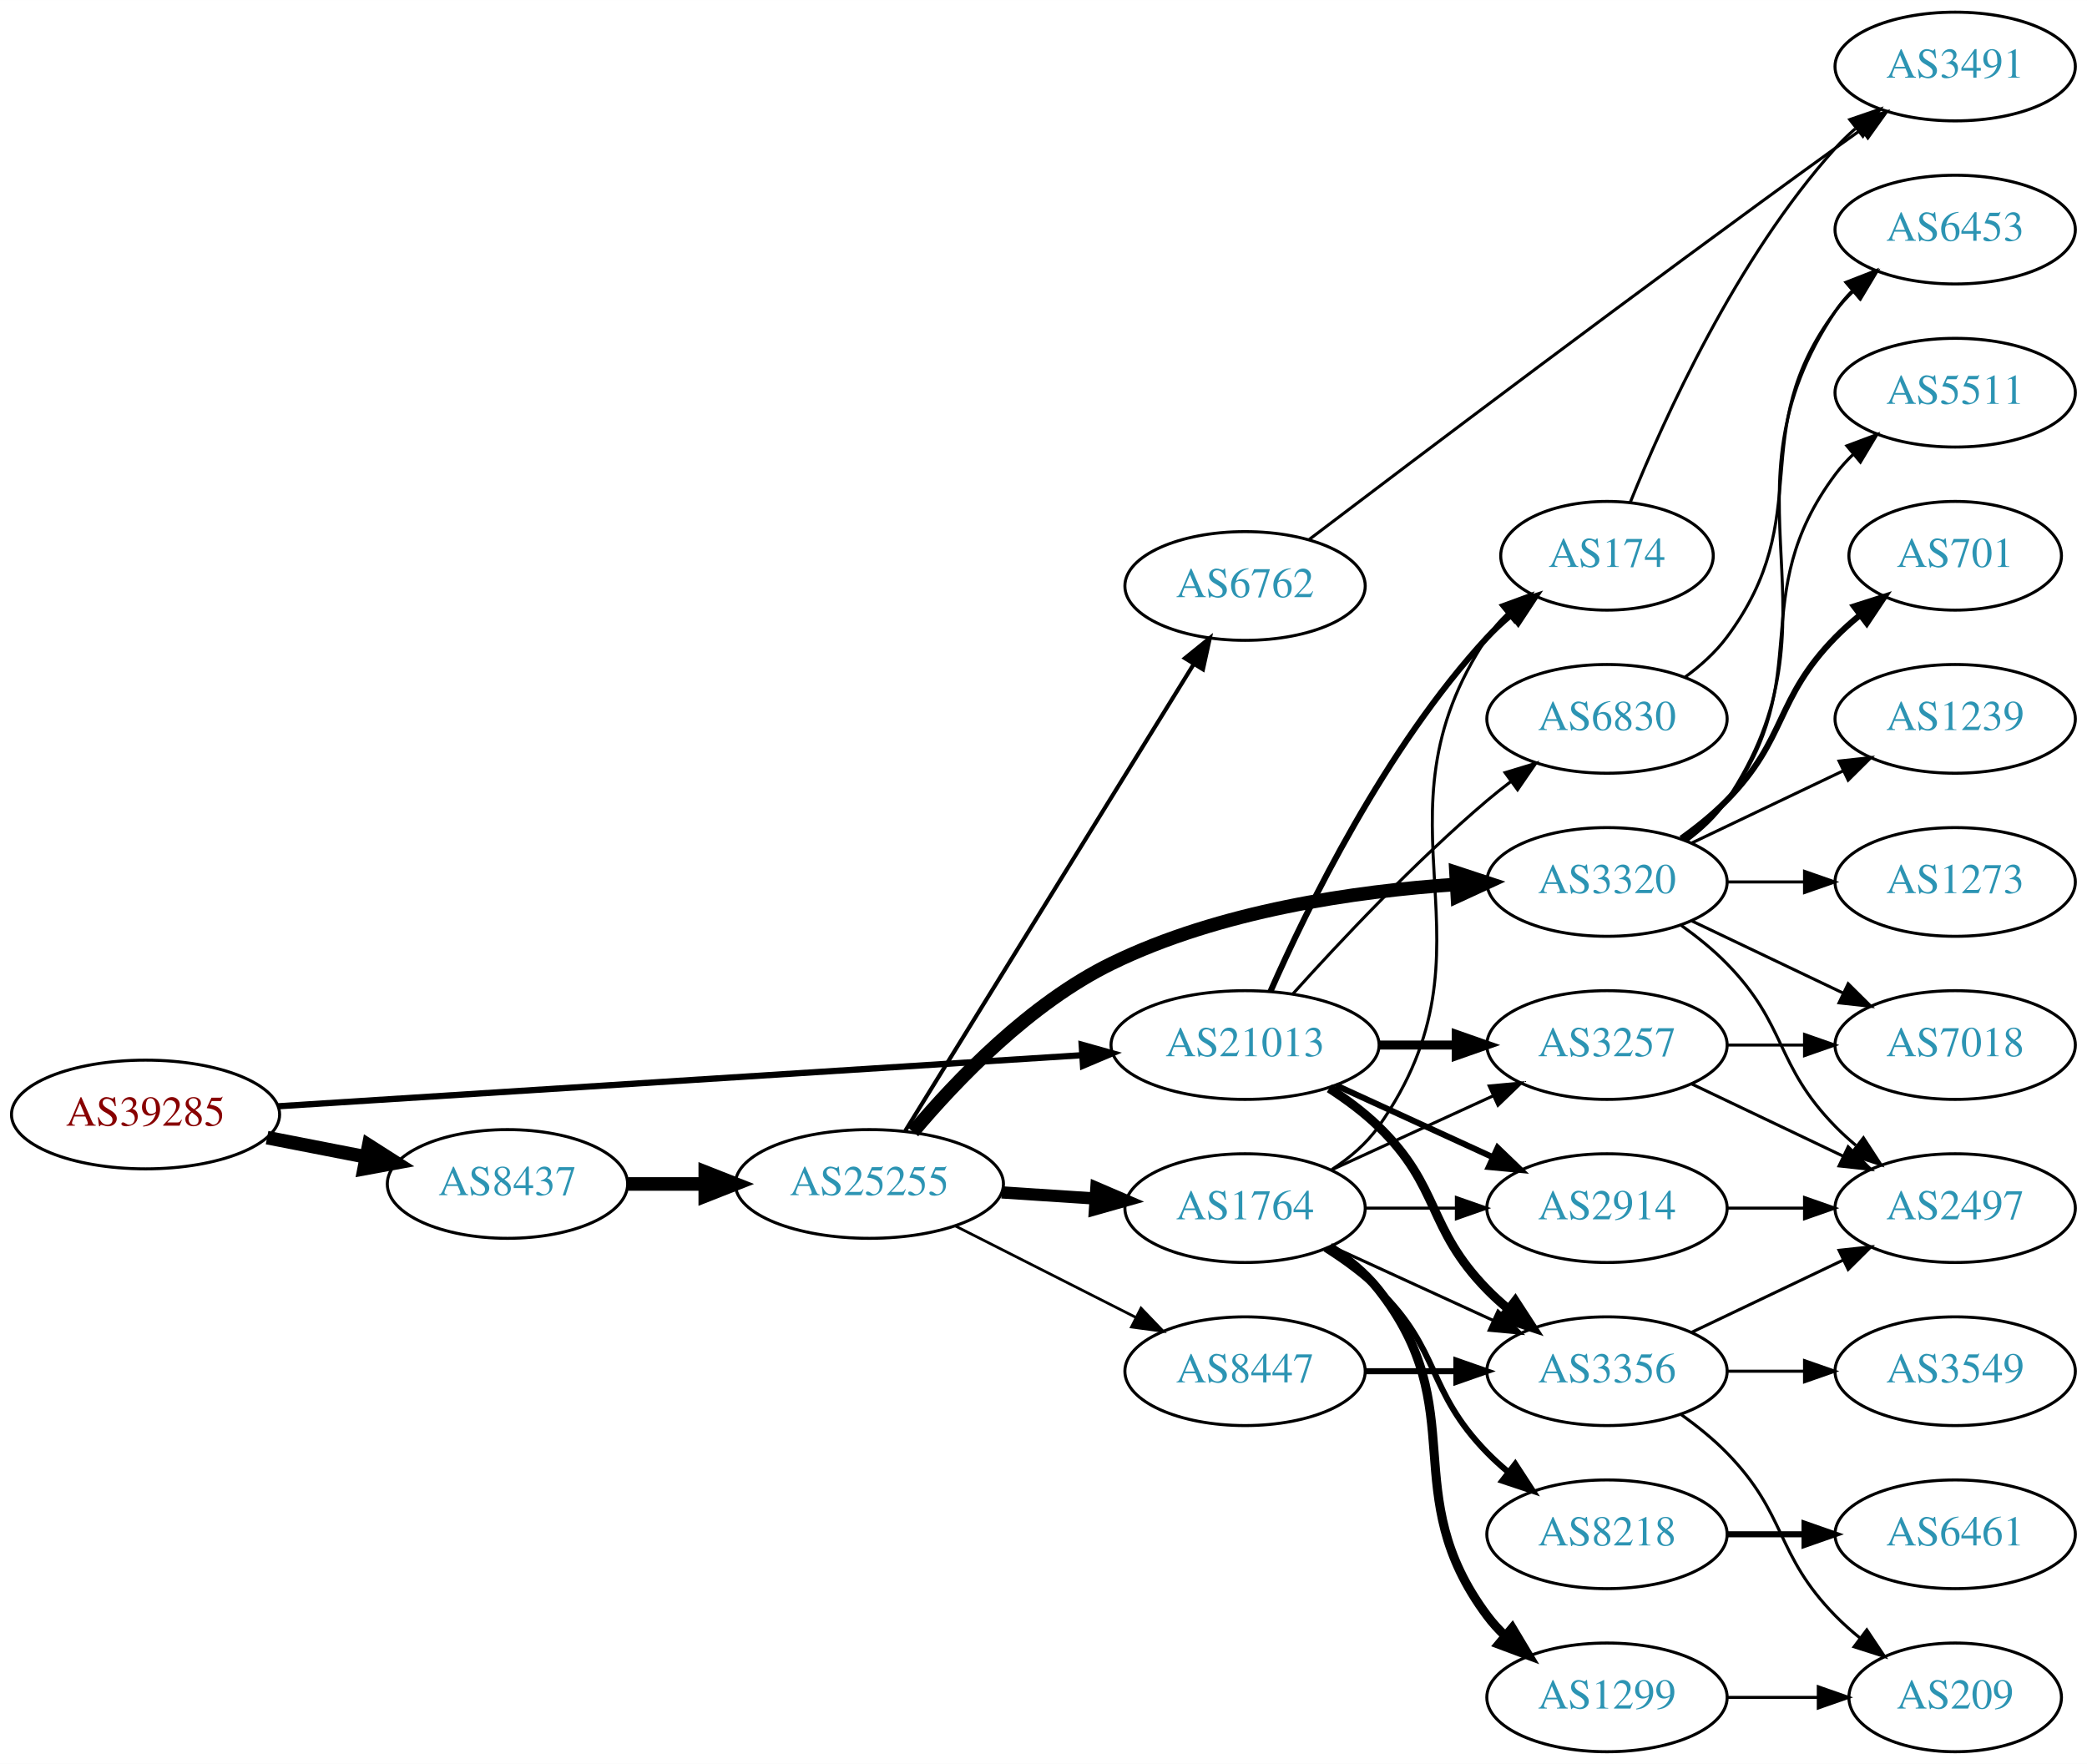
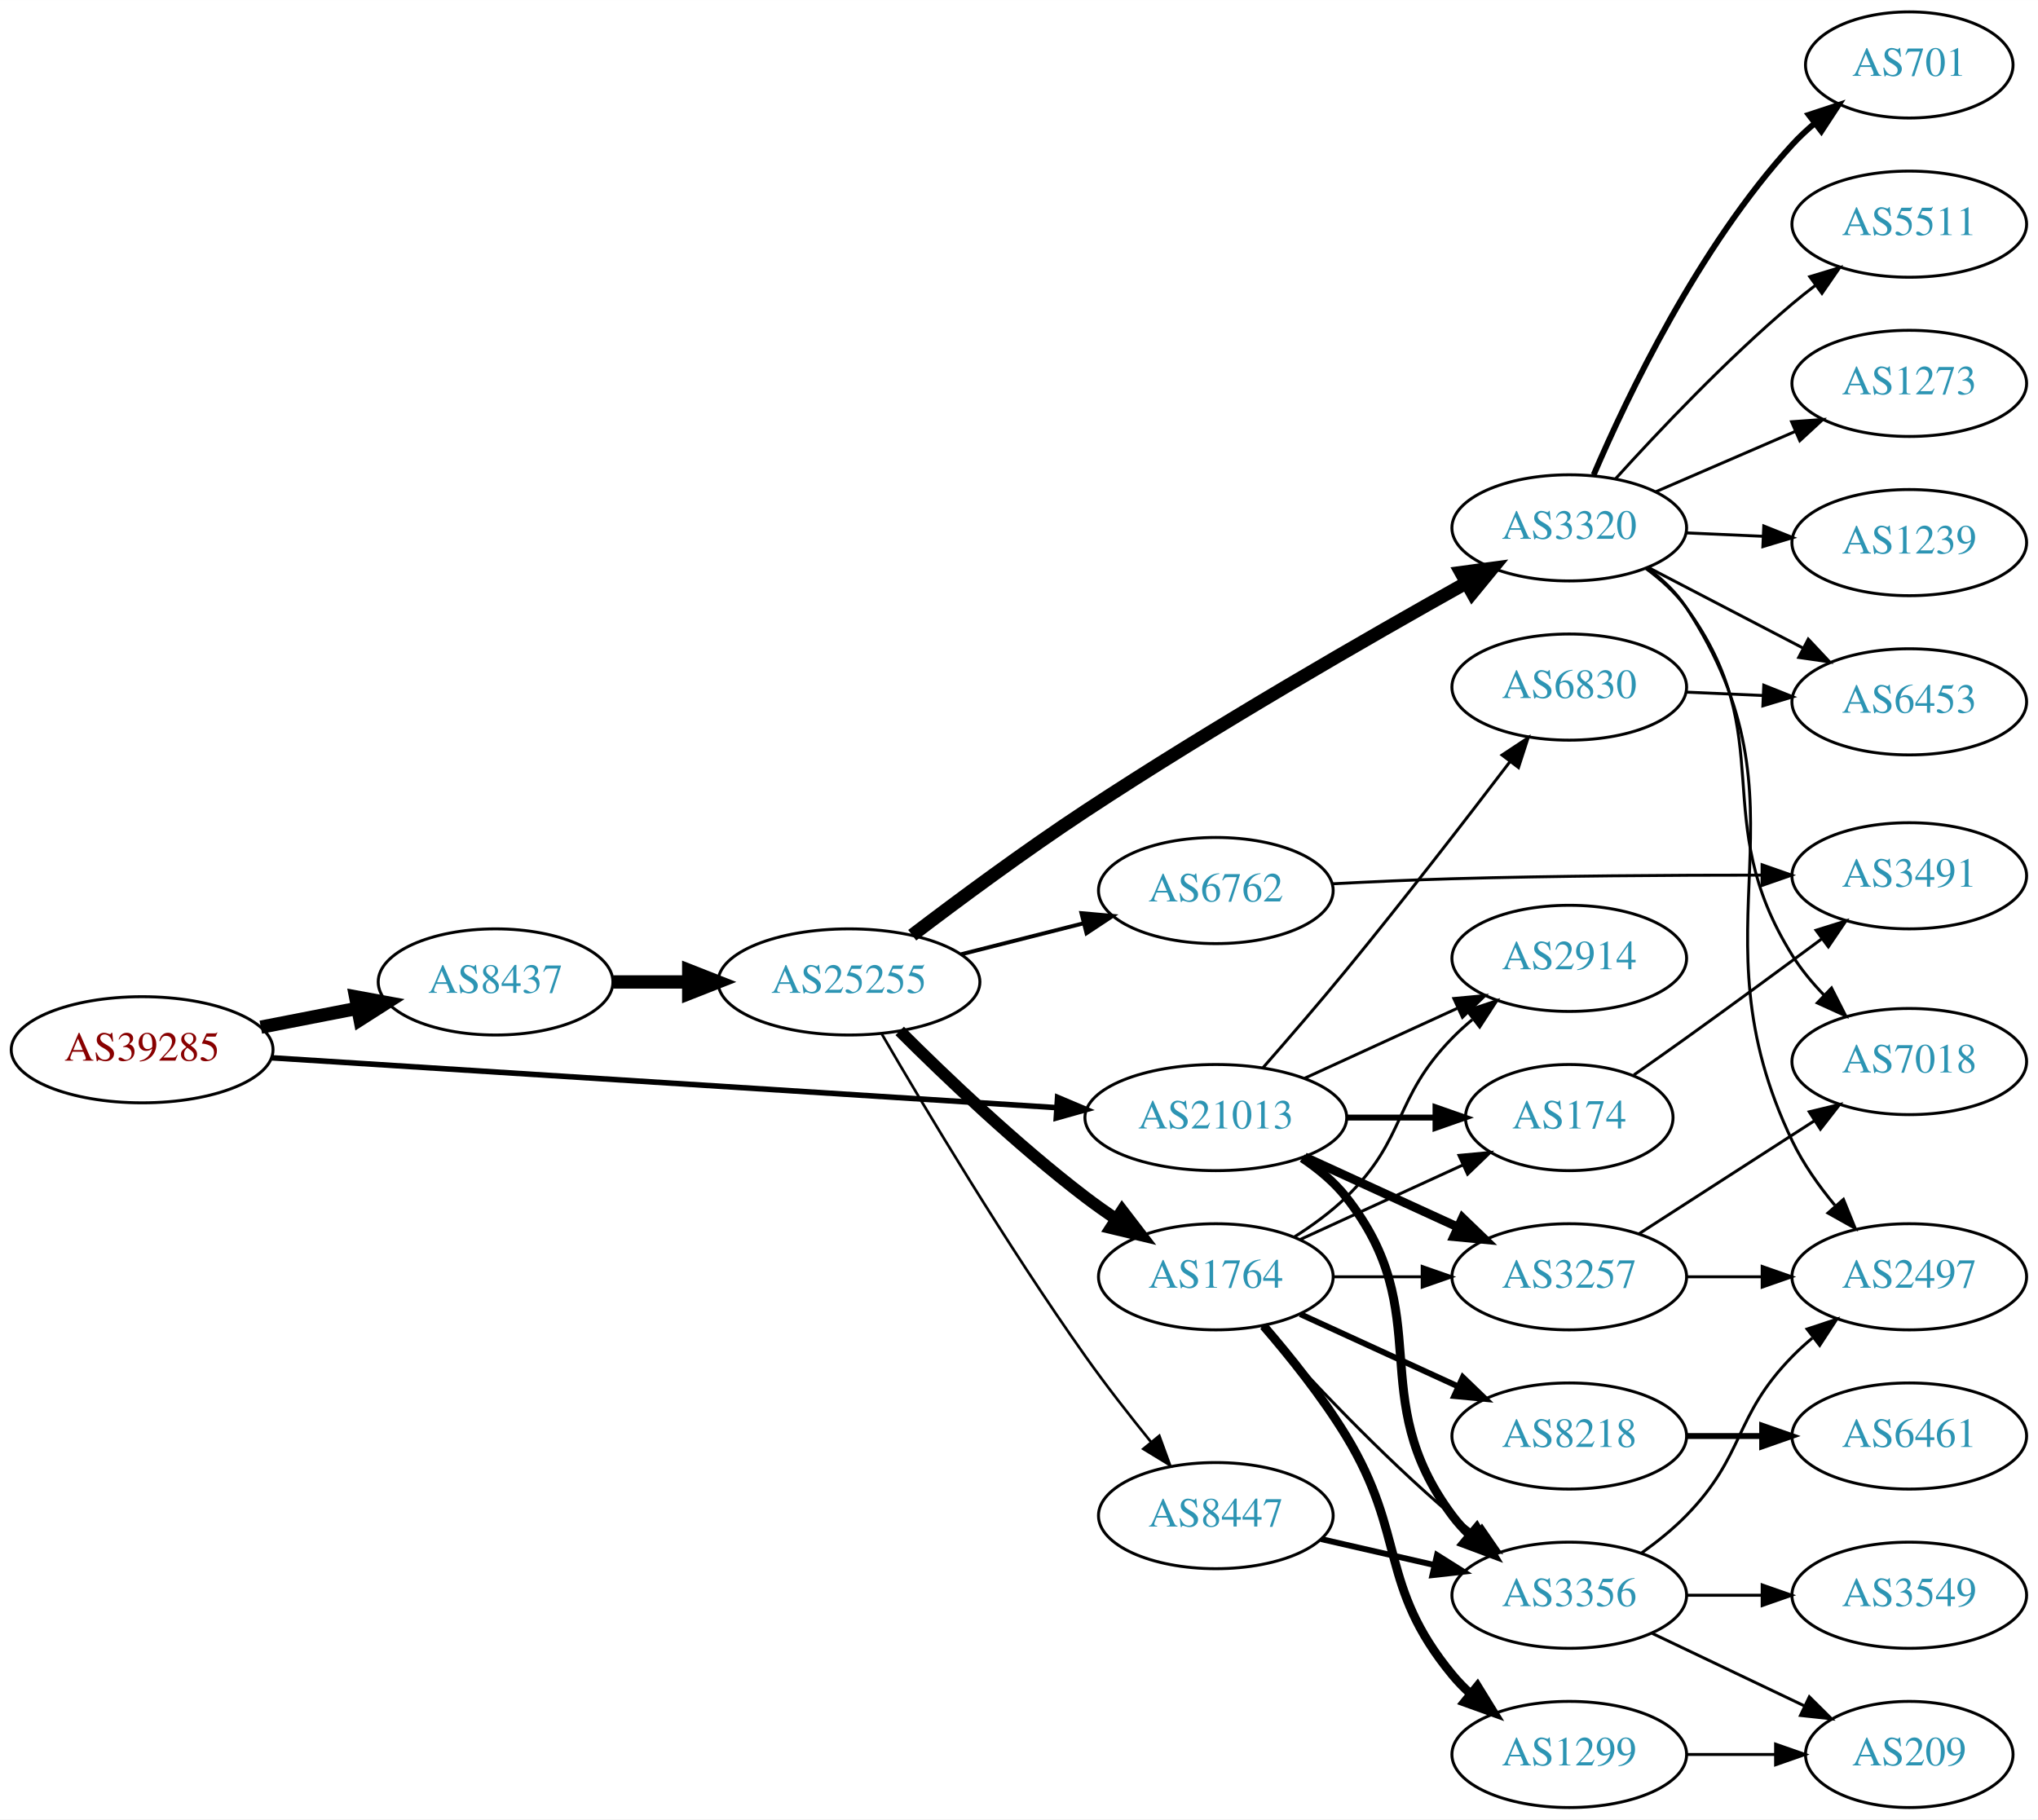
- <svg xmlns="http://www.w3.org/2000/svg" xmlns:xlink="http://www.w3.org/1999/xlink" width="691pt" height="584pt" viewBox="0.00 0.00 691.06 584.00">
-   <g id="graph0" class="graph" transform="scale(1 1) rotate(0) translate(4 580)">
-     <polygon fill="white" stroke="none" points="-4,4 -4,-580 687.055,-580 687.055,4 -4,4" />
+ <svg xmlns="http://www.w3.org/2000/svg" xmlns:xlink="http://www.w3.org/1999/xlink" width="691pt" height="617pt" viewBox="0.00 0.00 691.06 617.00">
+   <g id="graph0" class="graph" transform="scale(1 1) rotate(0) translate(4 613)">
+     <polygon fill="white" stroke="none" points="-4,4 -4,-613 687.055,-613 687.055,4 -4,4" />
    <g id="node1" class="node">
      <g id="a_node1">
        <a xlink:href="/asn/39285" xlink:title="AS39285 ~ Gartner KG [AT]">
-           <ellipse fill="#ffffff" stroke="black" cx="44.196" cy="-211" rx="44.393" ry="18" />
-           <text text-anchor="middle" x="44.196" y="-207.3" font-family="Times,serif" font-size="14.00" fill="#880000">AS39285</text>
+           <ellipse fill="#ffffff" stroke="black" cx="44.196" cy="-257" rx="44.393" ry="18" />
+           <text text-anchor="middle" x="44.196" y="-253.3" font-family="Times,serif" font-size="14.00" fill="#880000">AS39285</text>
        </a>
      </g>
    </g>
    <g id="node2" class="node">
      <g id="a_node2">
        <a xlink:href="/asn/8437" xlink:title="AS8437 ~ Hutchison Drei Austria GmbH [AT]">
-           <ellipse fill="#ffffff" stroke="black" cx="164.039" cy="-188" rx="39.794" ry="18" />
-           <text text-anchor="middle" x="164.039" y="-184.3" font-family="Times,serif" font-size="14.00" fill="#2c94b3">AS8437</text>
+           <ellipse fill="#ffffff" stroke="black" cx="164.039" cy="-280" rx="39.794" ry="18" />
+           <text text-anchor="middle" x="164.039" y="-276.3" font-family="Times,serif" font-size="14.00" fill="#2c94b3">AS8437</text>
        </a>
      </g>
    </g>
    <g id="edge1" class="edge">
-       <path fill="none" stroke="black" stroke-width="4.5" d="M84.436,-203.341C94.888,-201.301 106.274,-199.079 117.052,-196.975" />
-       <polygon fill="black" stroke="black" stroke-width="4.5" points="118.089,-200.785 127.149,-195.005 116.58,-193.056 118.089,-200.785" />
+       <path fill="none" stroke="black" stroke-width="4.5" d="M84.436,-264.659C94.888,-266.699 106.274,-268.921 117.052,-271.025" />
+       <polygon fill="black" stroke="black" stroke-width="4.5" points="116.58,-274.944 127.149,-272.995 118.089,-267.215 116.58,-274.944" />
    </g>
    <g id="node3" class="node">
      <g id="a_node3">
        <a xlink:href="/asn/21013" xlink:title="AS21013 ~ Wels, AT [AT]">
          <ellipse fill="#ffffff" stroke="black" cx="408.273" cy="-234" rx="44.393" ry="18" />
          <text text-anchor="middle" x="408.273" y="-230.3" font-family="Times,serif" font-size="14.00" fill="#2c94b3">AS21013</text>
        </a>
      </g>
    </g>
    <g id="edge2" class="edge">
-       <path fill="none" stroke="black" stroke-width="2.062" d="M88.153,-213.729C154.571,-217.948 282.038,-226.045 354.149,-230.625" />
-       <polygon fill="black" stroke="black" stroke-width="2.062" points="354.171,-234.134 364.372,-231.275 354.614,-227.148 354.171,-234.134" />
+       <path fill="none" stroke="black" stroke-width="1.875" d="M88.153,-254.271C154.571,-250.052 282.038,-241.955 354.149,-237.375" />
+       <polygon fill="black" stroke="black" stroke-width="1.875" points="354.614,-240.852 364.372,-236.725 354.171,-233.866 354.614,-240.852" />
    </g>
    <g id="node4" class="node">
      <g id="a_node4">
        <a xlink:href="/asn/25255" xlink:title="AS25255 ~ ==&gt; TELE2 AUSTRIA &lt;== [AT]">
-           <ellipse fill="#ffffff" stroke="black" cx="283.881" cy="-188" rx="44.393" ry="18" />
-           <text text-anchor="middle" x="283.881" y="-184.3" font-family="Times,serif" font-size="14.00" fill="#2c94b3">AS25255</text>
+           <ellipse fill="#ffffff" stroke="black" cx="283.881" cy="-280" rx="44.393" ry="18" />
+           <text text-anchor="middle" x="283.881" y="-276.3" font-family="Times,serif" font-size="14.00" fill="#2c94b3">AS25255</text>
        </a>
      </g>
    </g>
    <g id="edge3" class="edge">
-       <path fill="none" stroke="black" stroke-width="4.5" d="M203.951,-188C212.054,-188 220.729,-188 229.255,-188" />
-       <polygon fill="black" stroke="black" stroke-width="4.5" points="229.533,-191.938 239.533,-188 229.533,-184.063 229.533,-191.938" />
-     </g>
-     <g id="node11" class="node">
-       <g id="a_node11">
+       <path fill="none" stroke="black" stroke-width="4.5" d="M203.951,-280C212.054,-280 220.729,-280 229.255,-280" />
+       <polygon fill="black" stroke="black" stroke-width="4.5" points="229.533,-283.938 239.533,-280 229.533,-276.063 229.533,-283.938" />
+     </g>
+     <g id="node18" class="node">
+       <g id="a_node18">
+         <a xlink:href="/asn/3356" xlink:title="AS3356 ~ Level 3 Parent, LLC [US]">
+           <ellipse fill="#ffffff" stroke="black" cx="528.116" cy="-72" rx="39.794" ry="18" />
+           <text text-anchor="middle" x="528.116" y="-68.3" font-family="Times,serif" font-size="14.00" fill="#2c94b3">AS3356</text>
+         </a>
+       </g>
+     </g>
+     <g id="edge23" class="edge">
+       <path fill="none" stroke="black" stroke-width="3" d="M437.59,-220.261C443.104,-216.567 448.421,-212.142 452.469,-207 483.768,-167.246 458.198,-139.542 488.469,-99 490.214,-96.664 492.221,-94.455 494.385,-92.383" />
+       <polygon fill="black" stroke="black" stroke-width="3" points="496.744,-94.973 502.185,-85.882 492.262,-89.595 496.744,-94.973" />
+     </g>
+     <g id="node19" class="node">
+       <g id="a_node19">
+         <a xlink:href="/asn/174" xlink:title="AS174 ~ Cogent Communications [US]">
+           <ellipse fill="#ffffff" stroke="black" cx="528.116" cy="-234" rx="35.194" ry="18" />
+           <text text-anchor="middle" x="528.116" y="-230.3" font-family="Times,serif" font-size="14.00" fill="#2c94b3">AS174</text>
+         </a>
+       </g>
+     </g>
+     <g id="edge25" class="edge">
+       <path fill="none" stroke="black" stroke-width="2" d="M452.484,-234C462.332,-234 472.812,-234 482.709,-234" />
+       <polygon fill="black" stroke="black" stroke-width="2" points="482.761,-237.5 492.761,-234 482.761,-230.5 482.761,-237.5" />
+     </g>
+     <g id="node20" class="node">
+       <g id="a_node20">
        <a xlink:href="/asn/3257" xlink:title="AS3257 ~ GTT [DE]">
-           <ellipse fill="#ffffff" stroke="black" cx="528.116" cy="-234" rx="39.794" ry="18" />
-           <text text-anchor="middle" x="528.116" y="-230.3" font-family="Times,serif" font-size="14.00" fill="#2c94b3">AS3257</text>
+           <ellipse fill="#ffffff" stroke="black" cx="528.116" cy="-180" rx="39.794" ry="18" />
+           <text text-anchor="middle" x="528.116" y="-176.3" font-family="Times,serif" font-size="14.00" fill="#2c94b3">AS3257</text>
        </a>
      </g>
    </g>
    <g id="edge22" class="edge">
-       <path fill="none" stroke="black" stroke-width="3" d="M452.484,-234C460.797,-234 469.56,-234 478.042,-234" />
-       <polygon fill="black" stroke="black" stroke-width="3" points="478.201,-237.5 488.201,-234 478.201,-230.5 478.201,-237.5" />
-     </g>
-     <g id="node12" class="node">
-       <g id="a_node12">
-         <a xlink:href="/asn/174" xlink:title="AS174 ~ Cogent Communications [US]">
-           <ellipse fill="#ffffff" stroke="black" cx="528.116" cy="-396" rx="35.194" ry="18" />
-           <text text-anchor="middle" x="528.116" y="-392.3" font-family="Times,serif" font-size="14.00" fill="#2c94b3">AS174</text>
-         </a>
-       </g>
-     </g>
-     <g id="edge23" class="edge">
-       <path fill="none" stroke="black" stroke-width="2" d="M416.689,-251.761C428.757,-279.183 454.729,-332.473 488.469,-369 490.875,-371.604 493.573,-374.1 496.395,-376.449" />
-       <polygon fill="black" stroke="black" stroke-width="2" points="494.463,-379.378 504.539,-382.653 498.705,-373.809 494.463,-379.378" />
-     </g>
-     <g id="node13" class="node">
-       <g id="a_node13">
+       <path fill="none" stroke="black" stroke-width="3" d="M438.403,-220.652C454.014,-213.498 473.412,-204.609 490.084,-196.97" />
+       <polygon fill="black" stroke="black" stroke-width="3" points="491.903,-199.986 499.536,-192.638 488.987,-193.622 491.903,-199.986" />
+     </g>
+     <g id="node21" class="node">
+       <g id="a_node21">
        <a xlink:href="/asn/2914" xlink:title="AS2914 ~ NTT America, Inc. [US]">
-           <ellipse fill="#ffffff" stroke="black" cx="528.116" cy="-180" rx="39.794" ry="18" />
-           <text text-anchor="middle" x="528.116" y="-176.3" font-family="Times,serif" font-size="14.00" fill="#2c94b3">AS2914</text>
-         </a>
-       </g>
-     </g>
-     <g id="edge26" class="edge">
-       <path fill="none" stroke="black" stroke-width="2" d="M438.403,-220.652C454.014,-213.498 473.412,-204.609 490.084,-196.97" />
-       <polygon fill="black" stroke="black" stroke-width="2" points="491.903,-199.986 499.536,-192.638 488.987,-193.622 491.903,-199.986" />
-     </g>
-     <g id="node14" class="node">
-       <g id="a_node14">
-         <a xlink:href="/asn/3356" xlink:title="AS3356 ~ Level 3 Parent, LLC [US]">
-           <ellipse fill="#ffffff" stroke="black" cx="528.116" cy="-126" rx="39.794" ry="18" />
-           <text text-anchor="middle" x="528.116" y="-122.3" font-family="Times,serif" font-size="14.00" fill="#2c94b3">AS3356</text>
-         </a>
-       </g>
-     </g>
-     <g id="edge25" class="edge">
-       <path fill="none" stroke="black" stroke-width="3" d="M436.157,-219.671C441.882,-215.964 447.648,-211.682 452.469,-207 473.163,-186.906 468.297,-173.617 488.469,-153 490.562,-150.861 492.846,-148.782 495.222,-146.79" />
-       <polygon fill="black" stroke="black" stroke-width="3" points="497.741,-149.268 503.522,-140.389 493.466,-143.725 497.741,-149.268" />
+           <ellipse fill="#ffffff" stroke="black" cx="528.116" cy="-288" rx="39.794" ry="18" />
+           <text text-anchor="middle" x="528.116" y="-284.3" font-family="Times,serif" font-size="14.00" fill="#2c94b3">AS2914</text>
+         </a>
+       </g>
+     </g>
+     <g id="edge24" class="edge">
+       <path fill="none" stroke="black" d="M438.403,-247.348C454.014,-254.502 473.412,-263.391 490.084,-271.03" />
+       <polygon fill="black" stroke="black" points="488.987,-274.378 499.536,-275.362 491.903,-268.014 488.987,-274.378" />
    </g>
    <g id="node23" class="node">
      <g id="a_node23">
        <a xlink:href="/asn/6830" xlink:title="AS6830 ~ LGI-UPC [AT]">
-           <ellipse fill="#ffffff" stroke="black" cx="528.116" cy="-342" rx="39.794" ry="18" />
-           <text text-anchor="middle" x="528.116" y="-338.3" font-family="Times,serif" font-size="14.00" fill="#2c94b3">AS6830</text>
-         </a>
-       </g>
-     </g>
-     <g id="edge24" class="edge">
-       <path fill="none" stroke="black" d="M424.206,-251.044C439.532,-268.097 464.468,-294.65 488.469,-315 490.967,-317.117 493.627,-319.232 496.338,-321.293" />
-       <polygon fill="black" stroke="black" points="494.375,-324.194 504.515,-327.266 498.505,-318.541 494.375,-324.194" />
+           <ellipse fill="#ffffff" stroke="black" cx="528.116" cy="-380" rx="39.794" ry="18" />
+           <text text-anchor="middle" x="528.116" y="-376.3" font-family="Times,serif" font-size="14.00" fill="#2c94b3">AS6830</text>
+         </a>
+       </g>
+     </g>
+     <g id="edge26" class="edge">
+       <path fill="none" stroke="black" d="M424.288,-250.939C432.698,-260.535 443.306,-272.822 452.469,-284 471.825,-307.609 493.131,-335.176 508.008,-354.697" />
+       <polygon fill="black" stroke="black" points="505.326,-356.953 514.164,-362.796 510.899,-352.717 505.326,-356.953" />
    </g>
    <g id="node5" class="node">
      <g id="a_node5">
        <a xlink:href="/asn/6762" xlink:title="AS6762 ~ TELECOM ITALIA SPARKLE S.p.A. [IT]">
-           <ellipse fill="#ffffff" stroke="black" cx="408.273" cy="-386" rx="39.794" ry="18" />
-           <text text-anchor="middle" x="408.273" y="-382.3" font-family="Times,serif" font-size="14.00" fill="#2c94b3">AS6762</text>
+           <ellipse fill="#ffffff" stroke="black" cx="408.273" cy="-311" rx="39.794" ry="18" />
+           <text text-anchor="middle" x="408.273" y="-307.3" font-family="Times,serif" font-size="14.00" fill="#2c94b3">AS6762</text>
        </a>
      </g>
    </g>
    <g id="edge4" class="edge">
-       <path fill="none" stroke="black" stroke-width="1.35" d="M295.743,-205.571C317.39,-240.591 365.999,-319.228 391.294,-360.149" />
-       <polygon fill="black" stroke="black" stroke-width="1.35" points="388.376,-362.085 396.611,-368.751 394.33,-358.404 388.376,-362.085" />
+       <path fill="none" stroke="black" stroke-width="1.35" d="M321.935,-289.385C334.942,-292.68 349.683,-296.413 363.209,-299.839" />
+       <polygon fill="black" stroke="black" stroke-width="1.35" points="362.713,-303.324 373.267,-302.387 364.432,-296.538 362.713,-303.324" />
    </g>
    <g id="node6" class="node">
      <g id="a_node6">
        <a xlink:href="/asn/3320" xlink:title="AS3320 ~ DTAG [DE]">
-           <ellipse fill="#ffffff" stroke="black" cx="528.116" cy="-288" rx="39.794" ry="18" />
-           <text text-anchor="middle" x="528.116" y="-284.3" font-family="Times,serif" font-size="14.00" fill="#2c94b3">AS3320</text>
+           <ellipse fill="#ffffff" stroke="black" cx="528.116" cy="-434" rx="39.794" ry="18" />
+           <text text-anchor="middle" x="528.116" y="-430.3" font-family="Times,serif" font-size="14.00" fill="#2c94b3">AS3320</text>
        </a>
      </g>
    </g>
    <g id="edge5" class="edge">
-       <path fill="none" stroke="black" stroke-width="4.5" d="M298.33,-205.238C312.677,-222.319 337.027,-247.785 364.077,-261 399.822,-278.462 444.675,-284.929 478.284,-287.188" />
-       <polygon fill="black" stroke="black" stroke-width="4.5" points="478.122,-291.123 488.33,-287.762 478.571,-283.261 478.122,-291.123" />
+       <path fill="none" stroke="black" stroke-width="4.5" d="M305.323,-295.843C321.083,-307.842 343.579,-324.507 364.077,-338 407.59,-366.641 459.761,-396.638 493.163,-415.32" />
+       <polygon fill="black" stroke="black" stroke-width="4.5" points="491.412,-418.851 502.064,-420.278 495.244,-411.972 491.412,-418.851" />
    </g>
    <g id="node7" class="node">
      <g id="a_node7">
        <a xlink:href="/asn/1764" xlink:title="AS1764 ~ NEXTLAYER-AS [AT]">
          <ellipse fill="#ffffff" stroke="black" cx="408.273" cy="-180" rx="39.794" ry="18" />
          <text text-anchor="middle" x="408.273" y="-176.3" font-family="Times,serif" font-size="14.00" fill="#2c94b3">AS1764</text>
        </a>
      </g>
    </g>
    <g id="edge6" class="edge">
-       <path fill="none" stroke="black" stroke-width="4.05" d="M327.688,-185.202C337.718,-184.546 348.474,-183.843 358.735,-183.173" />
-       <polygon fill="black" stroke="black" stroke-width="4.05" points="359.036,-186.704 368.784,-182.516 358.574,-179.632 359.036,-186.704" />
+       <path fill="none" stroke="black" stroke-width="4.05" d="M301.077,-263.385C316.549,-247.93 340.884,-224.693 364.077,-207 367.4,-204.466 370.967,-201.947 374.576,-199.525" />
+       <polygon fill="black" stroke="black" stroke-width="4.05" points="376.509,-202.495 382.976,-194.085 372.656,-196.546 376.509,-202.495" />
    </g>
    <g id="node8" class="node">
      <g id="a_node8">
        <a xlink:href="/asn/8447" xlink:title="AS8447 ~ A1 Telekom Austria AG [AT]">
-           <ellipse fill="#ffffff" stroke="black" cx="408.273" cy="-126" rx="39.794" ry="18" />
-           <text text-anchor="middle" x="408.273" y="-122.3" font-family="Times,serif" font-size="14.00" fill="#2c94b3">AS8447</text>
+           <ellipse fill="#ffffff" stroke="black" cx="408.273" cy="-99" rx="39.794" ry="18" />
+           <text text-anchor="middle" x="408.273" y="-95.3" font-family="Times,serif" font-size="14.00" fill="#2c94b3">AS8447</text>
        </a>
      </g>
    </g>
    <g id="edge7" class="edge">
-       <path fill="none" stroke="black" stroke-width="0.9" d="M312.348,-174.086C330.034,-165.127 353.186,-153.399 372.197,-143.768" />
-       <polygon fill="black" stroke="black" stroke-width="0.9" points="373.817,-146.872 381.156,-139.23 370.653,-140.627 373.817,-146.872" />
+       <path fill="none" stroke="black" stroke-width="0.9" d="M295.013,-262.327C309.501,-237.401 337.349,-190.747 364.077,-153 370.983,-143.248 379.048,-132.917 386.328,-123.93" />
+       <polygon fill="black" stroke="black" stroke-width="0.9" points="389.104,-126.064 392.736,-116.111 383.69,-121.626 389.104,-126.064" />
    </g>
    <g id="node24" class="node">
      <g id="a_node24">
        <a xlink:href="/asn/3491" xlink:title="AS3491 ~ PCCW Global, Inc. [US]">
-           <ellipse fill="#ffffff" stroke="black" cx="643.409" cy="-558" rx="39.794" ry="18" />
-           <text text-anchor="middle" x="643.409" y="-554.3" font-family="Times,serif" font-size="14.00" fill="#2c94b3">AS3491</text>
+           <ellipse fill="#ffffff" stroke="black" cx="643.409" cy="-316" rx="39.794" ry="18" />
+           <text text-anchor="middle" x="643.409" y="-312.3" font-family="Times,serif" font-size="14.00" fill="#2c94b3">AS3491</text>
        </a>
      </g>
    </g>
    <g id="edge36" class="edge">
-       <path fill="none" stroke="black" d="M429.561,-401.448C464.766,-428.181 539.561,-484.658 603.762,-531 606.568,-533.025 609.502,-535.118 612.444,-537.201" />
-       <polygon fill="black" stroke="black" points="610.467,-540.09 620.66,-542.98 614.494,-534.364 610.467,-540.09" />
-     </g>
-     <g id="node16" class="node">
-       <g id="a_node16">
+       <path fill="none" stroke="black" d="M447.93,-313.293C460.819,-313.967 475.259,-314.624 488.469,-315 523.48,-315.997 562.986,-316.236 593.21,-316.231" />
+       <polygon fill="black" stroke="black" points="593.495,-319.73 603.491,-316.22 593.488,-312.73 593.495,-319.73" />
+     </g>
+     <g id="node9" class="node">
+       <g id="a_node9">
+         <a xlink:href="/asn/1239" xlink:title="AS1239 ~ Sprint [US]">
+           <ellipse fill="#ffffff" stroke="black" cx="643.409" cy="-429" rx="39.794" ry="18" />
+           <text text-anchor="middle" x="643.409" y="-425.3" font-family="Times,serif" font-size="14.00" fill="#2c94b3">AS1239</text>
+         </a>
+       </g>
+     </g>
+     <g id="edge8" class="edge">
+       <path fill="none" stroke="black" d="M567.788,-432.293C576.173,-431.923 585.145,-431.527 593.856,-431.143" />
+       <polygon fill="black" stroke="black" points="594.075,-434.637 603.911,-430.699 593.766,-427.643 594.075,-434.637" />
+     </g>
+     <g id="node10" class="node">
+       <g id="a_node10">
        <a xlink:href="/asn/701" xlink:title="AS701 ~ UUNET [US]">
-           <ellipse fill="#ffffff" stroke="black" cx="643.409" cy="-396" rx="35.194" ry="18" />
-           <text text-anchor="middle" x="643.409" y="-392.3" font-family="Times,serif" font-size="14.00" fill="#2c94b3">AS701</text>
-         </a>
-       </g>
-     </g>
-     <g id="edge15" class="edge">
-       <path fill="none" stroke="black" stroke-width="2" d="M552.71,-302.389C557.966,-306.148 563.298,-310.437 567.762,-315 587.935,-335.617 583.59,-348.383 603.762,-369 606.242,-371.534 608.988,-373.983 611.841,-376.304" />
-       <polygon fill="black" stroke="black" stroke-width="2" points="609.932,-379.248 620.026,-382.468 614.143,-373.657 609.932,-379.248" />
-     </g>
-     <g id="node17" class="node">
-       <g id="a_node17">
-         <a xlink:href="/asn/1239" xlink:title="AS1239 ~ Sprint [US]">
-           <ellipse fill="#ffffff" stroke="black" cx="643.409" cy="-342" rx="39.794" ry="18" />
-           <text text-anchor="middle" x="643.409" y="-338.3" font-family="Times,serif" font-size="14.00" fill="#2c94b3">AS1239</text>
-         </a>
-       </g>
-     </g>
-     <g id="edge16" class="edge">
-       <path fill="none" stroke="black" d="M556.252,-300.934C571.246,-308.081 590.067,-317.052 606.291,-324.785" />
-       <polygon fill="black" stroke="black" points="604.961,-328.028 615.494,-329.171 607.973,-321.709 604.961,-328.028" />
-     </g>
-     <g id="node18" class="node">
-       <g id="a_node18">
-         <a xlink:href="/asn/1273" xlink:title="AS1273 ~ Vodafone Group PLC [EU]">
-           <ellipse fill="#ffffff" stroke="black" cx="643.409" cy="-288" rx="39.794" ry="18" />
-           <text text-anchor="middle" x="643.409" y="-284.3" font-family="Times,serif" font-size="14.00" fill="#2c94b3">AS1273</text>
-         </a>
-       </g>
-     </g>
-     <g id="edge17" class="edge">
-       <path fill="none" stroke="black" d="M567.788,-288C575.991,-288 584.755,-288 593.287,-288" />
-       <polygon fill="black" stroke="black" points="593.526,-291.5 603.526,-288 593.526,-284.5 593.526,-291.5" />
-     </g>
-     <g id="node19" class="node">
-       <g id="a_node19">
+           <ellipse fill="#ffffff" stroke="black" cx="643.409" cy="-591" rx="35.194" ry="18" />
+           <text text-anchor="middle" x="643.409" y="-587.3" font-family="Times,serif" font-size="14.00" fill="#2c94b3">AS701</text>
+         </a>
+       </g>
+     </g>
+     <g id="edge9" class="edge">
+       <path fill="none" stroke="black" stroke-width="2" d="M536.394,-451.988C547.813,-478.652 571.961,-529.249 603.762,-564 606.099,-566.553 608.717,-568.999 611.462,-571.304" />
+       <polygon fill="black" stroke="black" stroke-width="2" points="609.334,-574.083 619.397,-577.398 613.598,-568.531 609.334,-574.083" />
+     </g>
+     <g id="node11" class="node">
+       <g id="a_node11">
        <a xlink:href="/asn/2497" xlink:title="AS2497 ~ Internet Initiative Japan Inc. [JP]">
          <ellipse fill="#ffffff" stroke="black" cx="643.409" cy="-180" rx="39.794" ry="18" />
          <text text-anchor="middle" x="643.409" y="-176.3" font-family="Times,serif" font-size="14.00" fill="#2c94b3">AS2497</text>
        </a>
      </g>
    </g>
-     <g id="edge18" class="edge">
-       <path fill="none" stroke="black" d="M552.71,-273.611C557.966,-269.852 563.298,-265.563 567.762,-261 587.935,-240.383 583.59,-227.617 603.762,-207 605.855,-204.861 608.139,-202.782 610.515,-200.79" />
-       <polygon fill="black" stroke="black" points="613.034,-203.268 618.815,-194.389 608.759,-197.725 613.034,-203.268" />
-     </g>
-     <g id="node20" class="node">
-       <g id="a_node20">
+     <g id="edge10" class="edge">
+       <path fill="none" stroke="black" d="M554.521,-420.45C559.572,-416.703 564.36,-412.208 567.762,-407 612.619,-338.333 568.268,-299.942 603.762,-226 607.444,-218.33 612.703,-210.879 618.16,-204.284" />
+       <polygon fill="black" stroke="black" points="621.088,-206.255 625.074,-196.438 615.837,-201.627 621.088,-206.255" />
+     </g>
+     <g id="node12" class="node">
+       <g id="a_node12">
+         <a xlink:href="/asn/7018" xlink:title="AS7018 ~ AT&amp;T Services, Inc. [US]">
+           <ellipse fill="#ffffff" stroke="black" cx="643.409" cy="-253" rx="39.794" ry="18" />
+           <text text-anchor="middle" x="643.409" y="-249.3" font-family="Times,serif" font-size="14.00" fill="#2c94b3">AS7018</text>
+         </a>
+       </g>
+     </g>
+     <g id="edge11" class="edge">
+       <path fill="none" stroke="black" d="M554.142,-420.189C559.213,-416.455 564.105,-412.032 567.762,-407 600.001,-362.648 574.708,-335.5 603.762,-289 606.738,-284.237 610.503,-279.692 614.508,-275.534" />
+       <polygon fill="black" stroke="black" points="617.051,-277.945 621.858,-268.504 612.212,-272.886 617.051,-277.945" />
+     </g>
+     <g id="node13" class="node">
+       <g id="a_node13">
+         <a xlink:href="/asn/6453" xlink:title="AS6453 ~ TATA COMMUNICATIONS (AMERICA) INC [US]">
+           <ellipse fill="#ffffff" stroke="black" cx="643.409" cy="-375" rx="39.794" ry="18" />
+           <text text-anchor="middle" x="643.409" y="-371.3" font-family="Times,serif" font-size="14.00" fill="#2c94b3">AS6453</text>
+         </a>
+       </g>
+     </g>
+     <g id="edge12" class="edge">
+       <path fill="none" stroke="black" d="M554.824,-420.612C570.358,-412.522 590.369,-402.101 607.342,-393.262" />
+       <polygon fill="black" stroke="black" points="609.158,-396.263 616.411,-388.539 605.925,-390.054 609.158,-396.263" />
+     </g>
+     <g id="node14" class="node">
+       <g id="a_node14">
        <a xlink:href="/asn/5511" xlink:title="AS5511 ~ Orange S.A. [FR]">
-           <ellipse fill="#ffffff" stroke="black" cx="643.409" cy="-450" rx="39.794" ry="18" />
-           <text text-anchor="middle" x="643.409" y="-446.3" font-family="Times,serif" font-size="14.00" fill="#2c94b3">AS5511</text>
-         </a>
-       </g>
-     </g>
-     <g id="edge19" class="edge">
-       <path fill="none" stroke="black" d="M554.047,-301.882C559.123,-305.611 564.041,-310.016 567.762,-315 598.034,-355.542 573.491,-382.458 603.762,-423 605.507,-425.336 607.514,-427.545 609.678,-429.617" />
-       <polygon fill="black" stroke="black" points="607.555,-432.405 617.478,-436.118 612.037,-427.027 607.555,-432.405" />
-     </g>
-     <g id="node21" class="node">
-       <g id="a_node21">
-         <a xlink:href="/asn/6453" xlink:title="AS6453 ~ TATA COMMUNICATIONS (AMERICA) INC [US]">
-           <ellipse fill="#ffffff" stroke="black" cx="643.409" cy="-504" rx="39.794" ry="18" />
-           <text text-anchor="middle" x="643.409" y="-500.3" font-family="Times,serif" font-size="14.00" fill="#2c94b3">AS6453</text>
-         </a>
-       </g>
-     </g>
-     <g id="edge20" class="edge">
-       <path fill="none" stroke="black" d="M554.435,-301.607C559.491,-305.351 564.303,-309.831 567.762,-315 608.787,-376.294 562.738,-415.706 603.762,-477 605.384,-479.423 607.303,-481.695 609.405,-483.81" />
-       <polygon fill="black" stroke="black" points="607.218,-486.546 617.09,-490.393 611.772,-481.229 607.218,-486.546" />
-     </g>
-     <g id="node22" class="node">
-       <g id="a_node22">
-         <a xlink:href="/asn/7018" xlink:title="AS7018 ~ AT&amp;T Services, Inc. [US]">
-           <ellipse fill="#ffffff" stroke="black" cx="643.409" cy="-234" rx="39.794" ry="18" />
-           <text text-anchor="middle" x="643.409" y="-230.3" font-family="Times,serif" font-size="14.00" fill="#2c94b3">AS7018</text>
-         </a>
-       </g>
-     </g>
-     <g id="edge21" class="edge">
-       <path fill="none" stroke="black" d="M556.252,-275.066C571.246,-267.919 590.067,-258.948 606.291,-251.215" />
-       <polygon fill="black" stroke="black" points="607.973,-254.291 615.494,-246.829 604.961,-247.972 607.973,-254.291" />
-     </g>
-     <g id="node9" class="node">
-       <g id="a_node9">
-         <a xlink:href="/asn/8218" xlink:title="AS8218 ~ legacy Neotelecoms [FR]">
-           <ellipse fill="#ffffff" stroke="black" cx="528.116" cy="-72" rx="39.794" ry="18" />
-           <text text-anchor="middle" x="528.116" y="-68.3" font-family="Times,serif" font-size="14.00" fill="#2c94b3">AS8218</text>
-         </a>
-       </g>
-     </g>
-     <g id="edge8" class="edge">
-       <path fill="none" stroke="black" stroke-width="2" d="M434.802,-166.538C440.965,-162.638 447.267,-158.052 452.469,-153 473.163,-132.906 468.297,-119.617 488.469,-99 490.562,-96.861 492.846,-94.782 495.222,-92.79" />
-       <polygon fill="black" stroke="black" stroke-width="2" points="497.741,-95.268 503.522,-86.389 493.466,-89.725 497.741,-95.268" />
-     </g>
-     <g id="node10" class="node">
-       <g id="a_node10">
+           <ellipse fill="#ffffff" stroke="black" cx="643.409" cy="-537" rx="39.794" ry="18" />
+           <text text-anchor="middle" x="643.409" y="-533.3" font-family="Times,serif" font-size="14.00" fill="#2c94b3">AS5511</text>
+         </a>
+       </g>
+     </g>
+     <g id="edge13" class="edge">
+       <path fill="none" stroke="black" d="M543.75,-450.589C558.247,-466.601 581.452,-491.128 603.762,-510 606.262,-512.114 608.924,-514.227 611.637,-516.287" />
+       <polygon fill="black" stroke="black" points="609.674,-519.188 619.814,-522.258 613.802,-513.535 609.674,-519.188" />
+     </g>
+     <g id="node15" class="node">
+       <g id="a_node15">
+         <a xlink:href="/asn/1273" xlink:title="AS1273 ~ Vodafone Group PLC [EU]">
+           <ellipse fill="#ffffff" stroke="black" cx="643.409" cy="-483" rx="39.794" ry="18" />
+           <text text-anchor="middle" x="643.409" y="-479.3" font-family="Times,serif" font-size="14.00" fill="#2c94b3">AS1273</text>
+         </a>
+       </g>
+     </g>
+     <g id="edge14" class="edge">
+       <path fill="none" stroke="black" d="M557.412,-446.238C571.741,-452.436 589.33,-460.043 604.783,-466.727" />
+       <polygon fill="black" stroke="black" points="603.513,-469.99 614.081,-470.748 606.292,-463.566 603.513,-469.99" />
+     </g>
+     <g id="node16" class="node">
+       <g id="a_node16">
        <a xlink:href="/asn/1299" xlink:title="AS1299 ~ Telia Carrier [EU]">
          <ellipse fill="#ffffff" stroke="black" cx="528.116" cy="-18" rx="39.794" ry="18" />
          <text text-anchor="middle" x="528.116" y="-14.3" font-family="Times,serif" font-size="14.00" fill="#2c94b3">AS1299</text>
        </a>
      </g>
    </g>
-     <g id="edge9" class="edge">
-       <path fill="none" stroke="black" stroke-width="3" d="M436.245,-167.145C442.233,-163.28 448.093,-158.559 452.469,-153 483.768,-113.246 458.198,-85.542 488.469,-45 490.214,-42.664 492.221,-40.455 494.385,-38.383" />
-       <polygon fill="black" stroke="black" stroke-width="3" points="496.744,-40.973 502.185,-31.882 492.262,-35.595 496.744,-40.973" />
-     </g>
-     <g id="edge10" class="edge">
-       <path fill="none" stroke="black" d="M436.902,-192.661C452.859,-199.973 473.13,-209.261 490.412,-217.181" />
-       <polygon fill="black" stroke="black" points="489.111,-220.435 499.66,-221.419 492.027,-214.071 489.111,-220.435" />
-     </g>
-     <g id="edge11" class="edge">
-       <path fill="none" stroke="black" d="M437.107,-192.838C442.922,-196.661 448.487,-201.367 452.469,-207 495.049,-267.225 447.445,-307.706 488.469,-369 490.336,-371.789 492.596,-374.377 495.075,-376.757" />
-       <polygon fill="black" stroke="black" points="493.05,-379.622 502.998,-383.266 497.493,-374.214 493.05,-379.622" />
-     </g>
-     <g id="edge12" class="edge">
+     <g id="edge15" class="edge">
+       <path fill="none" stroke="black" stroke-width="3" d="M424.471,-163.323C433.347,-153.051 444.359,-139.334 452.469,-126 472.942,-92.342 463.405,-75.394 488.469,-45 490.325,-42.751 492.412,-40.604 494.631,-38.576" />
+       <polygon fill="black" stroke="black" stroke-width="3" points="496.979,-41.178 502.535,-32.156 492.566,-35.744 496.979,-41.178" />
+     </g>
+     <g id="node17" class="node">
+       <g id="a_node17">
+         <a xlink:href="/asn/8218" xlink:title="AS8218 ~ legacy Neotelecoms [FR]">
+           <ellipse fill="#ffffff" stroke="black" cx="528.116" cy="-126" rx="39.794" ry="18" />
+           <text text-anchor="middle" x="528.116" y="-122.3" font-family="Times,serif" font-size="14.00" fill="#2c94b3">AS8218</text>
+         </a>
+       </g>
+     </g>
+     <g id="edge16" class="edge">
+       <path fill="none" stroke="black" stroke-width="2" d="M436.902,-167.339C452.859,-160.027 473.13,-150.739 490.412,-142.819" />
+       <polygon fill="black" stroke="black" stroke-width="2" points="492.027,-145.929 499.66,-138.581 489.111,-139.565 492.027,-145.929" />
+     </g>
+     <g id="edge17" class="edge">
+       <path fill="none" stroke="black" d="M423.919,-163.275C439.22,-146.235 464.317,-119.477 488.469,-99 490.967,-96.883 493.627,-94.768 496.338,-92.707" />
+       <polygon fill="black" stroke="black" points="498.505,-95.459 504.515,-86.734 494.375,-89.806 498.505,-95.459" />
+     </g>
+     <g id="edge18" class="edge">
+       <path fill="none" stroke="black" d="M436.902,-192.661C453.318,-200.183 474.3,-209.798 491.897,-217.861" />
+       <polygon fill="black" stroke="black" points="490.725,-221.174 501.274,-222.158 493.641,-214.811 490.725,-221.174" />
+     </g>
+     <g id="edge19" class="edge">
      <path fill="none" stroke="black" d="M448.186,-180C457.739,-180 468.089,-180 478.052,-180" />
      <polygon fill="black" stroke="black" points="478.244,-183.5 488.244,-180 478.244,-176.5 478.244,-183.5" />
    </g>
-     <g id="edge13" class="edge">
-       <path fill="none" stroke="black" d="M436.902,-167.339C452.859,-160.027 473.13,-150.739 490.412,-142.819" />
-       <polygon fill="black" stroke="black" points="492.027,-145.929 499.66,-138.581 489.111,-139.565 492.027,-145.929" />
-     </g>
-     <g id="edge37" class="edge">
-       <path fill="none" stroke="black" stroke-width="2" d="M448.186,-126C457.739,-126 468.089,-126 478.052,-126" />
-       <polygon fill="black" stroke="black" stroke-width="2" points="478.244,-129.5 488.244,-126 478.244,-122.5 478.244,-129.5" />
-     </g>
-     <g id="node15" class="node">
-       <g id="a_node15">
-         <a xlink:href="/asn/6461" xlink:title="AS6461 ~ Zayo Bandwidth [US]">
-           <ellipse fill="#ffffff" stroke="black" cx="643.409" cy="-72" rx="39.794" ry="18" />
-           <text text-anchor="middle" x="643.409" y="-68.3" font-family="Times,serif" font-size="14.00" fill="#2c94b3">AS6461</text>
-         </a>
-       </g>
-     </g>
-     <g id="edge14" class="edge">
-       <path fill="none" stroke="black" stroke-width="2" d="M567.788,-72C575.991,-72 584.755,-72 593.287,-72" />
-       <polygon fill="black" stroke="black" stroke-width="2" points="593.526,-75.5 603.526,-72 593.526,-68.5 593.526,-75.5" />
+     <g id="edge20" class="edge">
+       <path fill="none" stroke="black" d="M434.802,-193.462C440.965,-197.362 447.267,-201.948 452.469,-207 473.163,-227.094 468.297,-240.383 488.469,-261 490.562,-263.139 492.846,-265.218 495.222,-267.21" />
+       <polygon fill="black" stroke="black" points="493.466,-270.275 503.522,-273.611 497.741,-264.732 493.466,-270.275" />
+     </g>
+     <g id="edge35" class="edge">
+       <path fill="none" stroke="black" stroke-width="2" d="M443.993,-91.045C455.993,-88.296 469.613,-85.175 482.306,-82.267" />
+       <polygon fill="black" stroke="black" stroke-width="2" points="483.272,-85.636 492.238,-79.991 481.708,-78.813 483.272,-85.636" />
    </g>
    <g id="node26" class="node">
      <g id="a_node26">
        <a xlink:href="/asn/209" xlink:title="AS209 ~ CenturyLink Communications, LLC [US]">
          <ellipse fill="#ffffff" stroke="black" cx="643.409" cy="-18" rx="35.194" ry="18" />
          <text text-anchor="middle" x="643.409" y="-14.3" font-family="Times,serif" font-size="14.00" fill="#2c94b3">AS209</text>
        </a>
      </g>
    </g>
-     <g id="edge35" class="edge">
+     <g id="edge34" class="edge">
      <path fill="none" stroke="black" d="M567.788,-18C577.493,-18 587.984,-18 597.947,-18" />
      <polygon fill="black" stroke="black" points="598.083,-21.5 608.083,-18 598.083,-14.5 598.083,-21.5" />
    </g>
-     <g id="edge27" class="edge">
-       <path fill="none" stroke="black" d="M556.252,-221.066C571.246,-213.919 590.067,-204.948 606.291,-197.215" />
-       <polygon fill="black" stroke="black" points="607.973,-200.291 615.494,-192.829 604.961,-193.972 607.973,-200.291" />
-     </g>
-     <g id="edge28" class="edge">
-       <path fill="none" stroke="black" d="M567.788,-234C575.991,-234 584.755,-234 593.287,-234" />
-       <polygon fill="black" stroke="black" points="593.526,-237.5 603.526,-234 593.526,-230.5 593.526,-237.5" />
-     </g>
-     <g id="edge29" class="edge">
-       <path fill="none" stroke="black" d="M535.864,-413.787C546.915,-441.243 570.968,-494.578 603.762,-531 605.765,-533.224 607.984,-535.363 610.316,-537.397" />
-       <polygon fill="black" stroke="black" points="608.514,-540.433 618.535,-543.873 612.847,-534.935 608.514,-540.433" />
-     </g>
-     <g id="edge34" class="edge">
-       <path fill="none" stroke="black" d="M567.788,-180C575.991,-180 584.755,-180 593.287,-180" />
-       <polygon fill="black" stroke="black" points="593.526,-183.5 603.526,-180 593.526,-176.5 593.526,-183.5" />
+     <g id="node22" class="node">
+       <g id="a_node22">
+         <a xlink:href="/asn/6461" xlink:title="AS6461 ~ Zayo Bandwidth [US]">
+           <ellipse fill="#ffffff" stroke="black" cx="643.409" cy="-126" rx="39.794" ry="18" />
+           <text text-anchor="middle" x="643.409" y="-122.3" font-family="Times,serif" font-size="14.00" fill="#2c94b3">AS6461</text>
+         </a>
+       </g>
+     </g>
+     <g id="edge21" class="edge">
+       <path fill="none" stroke="black" stroke-width="2" d="M567.788,-126C575.991,-126 584.755,-126 593.287,-126" />
+       <polygon fill="black" stroke="black" stroke-width="2" points="593.526,-129.5 603.526,-126 593.526,-122.5 593.526,-129.5" />
    </g>
    <g id="edge31" class="edge">
-       <path fill="none" stroke="black" d="M556.252,-138.934C571.246,-146.081 590.067,-155.052 606.291,-162.785" />
-       <polygon fill="black" stroke="black" points="604.961,-166.028 615.494,-167.171 607.973,-159.709 604.961,-166.028" />
+       <path fill="none" stroke="black" d="M552.71,-86.389C557.966,-90.148 563.298,-94.437 567.762,-99 587.935,-119.617 583.59,-132.383 603.762,-153 605.855,-155.139 608.139,-157.218 610.515,-159.21" />
+       <polygon fill="black" stroke="black" points="608.759,-162.275 618.815,-165.611 613.034,-156.732 608.759,-162.275" />
    </g>
    <g id="node25" class="node">
      <g id="a_node25">
        <a xlink:href="/asn/3549" xlink:title="AS3549 ~ Level 3 Parent, LLC [US]">
-           <ellipse fill="#ffffff" stroke="black" cx="643.409" cy="-126" rx="39.794" ry="18" />
-           <text text-anchor="middle" x="643.409" y="-122.3" font-family="Times,serif" font-size="14.00" fill="#2c94b3">AS3549</text>
-         </a>
-       </g>
+           <ellipse fill="#ffffff" stroke="black" cx="643.409" cy="-72" rx="39.794" ry="18" />
+           <text text-anchor="middle" x="643.409" y="-68.3" font-family="Times,serif" font-size="14.00" fill="#2c94b3">AS3549</text>
+         </a>
+       </g>
+     </g>
+     <g id="edge30" class="edge">
+       <path fill="none" stroke="black" d="M567.788,-72C575.991,-72 584.755,-72 593.287,-72" />
+       <polygon fill="black" stroke="black" points="593.526,-75.5 603.526,-72 593.526,-68.5 593.526,-75.5" />
    </g>
    <g id="edge32" class="edge">
-       <path fill="none" stroke="black" d="M567.788,-126C575.991,-126 584.755,-126 593.287,-126" />
-       <polygon fill="black" stroke="black" points="593.526,-129.5 603.526,-126 593.526,-122.5 593.526,-129.5" />
+       <path fill="none" stroke="black" d="M556.252,-59.066C571.684,-51.71 591.17,-42.423 607.705,-34.541" />
+       <polygon fill="black" stroke="black" points="609.525,-37.551 617.047,-30.089 606.514,-31.232 609.525,-37.551" />
+     </g>
+     <g id="edge29" class="edge">
+       <path fill="none" stroke="black" d="M550.043,-248.477C555.806,-252.503 562.043,-256.896 567.762,-261 583.034,-271.958 599.904,-284.362 613.737,-294.613" />
+       <polygon fill="black" stroke="black" points="611.801,-297.535 621.916,-300.686 615.973,-291.915 611.801,-297.535" />
+     </g>
+     <g id="edge28" class="edge">
+       <path fill="none" stroke="black" d="M567.788,-180C575.991,-180 584.755,-180 593.287,-180" />
+       <polygon fill="black" stroke="black" points="593.526,-183.5 603.526,-180 593.526,-176.5 593.526,-183.5" />
+     </g>
+     <g id="edge27" class="edge">
+       <path fill="none" stroke="black" d="M551.77,-194.597C568.828,-205.589 592.412,-220.785 611.247,-232.921" />
+       <polygon fill="black" stroke="black" points="609.492,-235.954 619.794,-238.428 613.284,-230.069 609.492,-235.954" />
    </g>
    <g id="edge33" class="edge">
-       <path fill="none" stroke="black" d="M552.71,-111.611C557.966,-107.852 563.298,-103.563 567.762,-99 587.935,-78.383 583.59,-65.617 603.762,-45 606.242,-42.466 608.988,-40.017 611.841,-37.696" />
-       <polygon fill="black" stroke="black" points="614.143,-40.343 620.026,-31.532 609.932,-34.752 614.143,-40.343" />
-     </g>
-     <g id="edge30" class="edge">
-       <path fill="none" stroke="black" d="M554.047,-355.882C559.123,-359.611 564.041,-364.016 567.762,-369 598.034,-409.542 573.491,-436.458 603.762,-477 605.507,-479.336 607.514,-481.545 609.678,-483.617" />
-       <polygon fill="black" stroke="black" points="607.555,-486.405 617.478,-490.118 612.037,-481.027 607.555,-486.405" />
+       <path fill="none" stroke="black" d="M567.788,-378.293C576.173,-377.923 585.145,-377.527 593.856,-377.143" />
+       <polygon fill="black" stroke="black" points="594.075,-380.637 603.911,-376.699 593.766,-373.643 594.075,-380.637" />
    </g>
  </g>
</svg>
